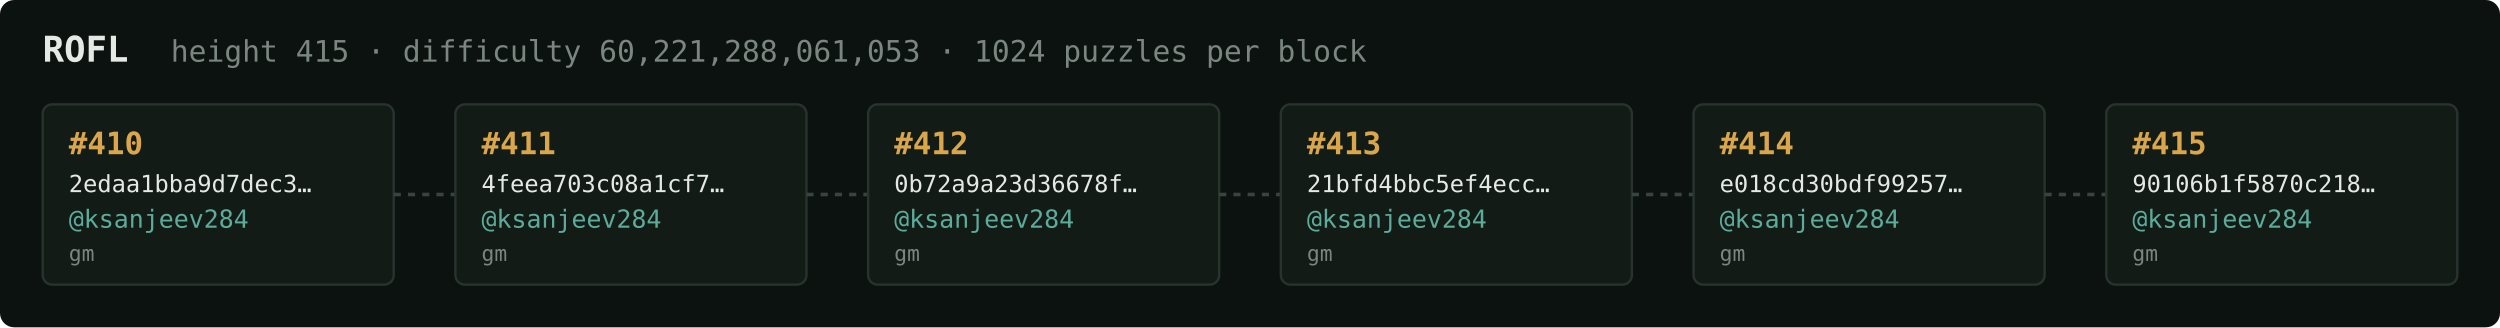
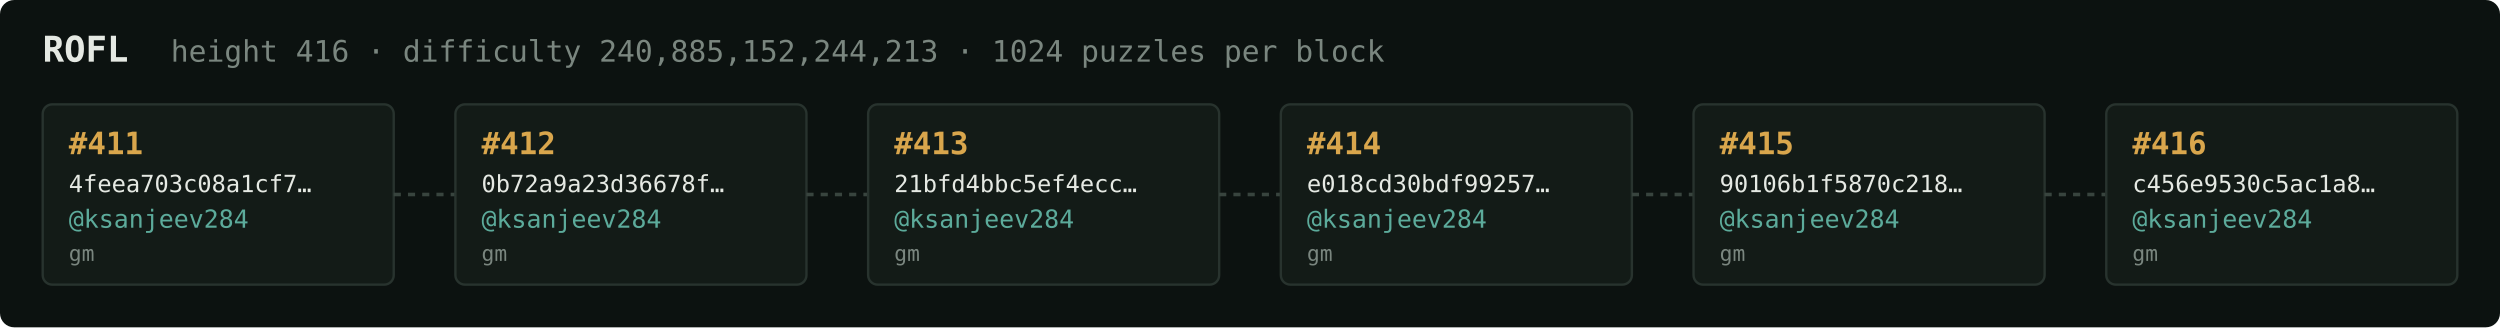
<svg xmlns="http://www.w3.org/2000/svg" width="1054" height="138" viewBox="0 0 1054 138" font-family="ui-monospace,SFMono-Regular,Menlo,monospace">
  <rect fill="#0c1210" width="1054" height="138" rx="6" />
  <text x="18" y="26" fill="#e5e9e3" font-size="15" font-weight="700">ROFL</text>
-   <text x="72" y="26" fill="#7a867f" font-size="12.5">height 415 · difficulty 60,221,288,061,053 · 1024 puzzles per block</text>
+   <text x="72" y="26" fill="#7a867f" font-size="12.5">height 416 · difficulty 240,885,152,244,213 · 1024 puzzles per block</text>
  <rect x="18" y="44" width="148" height="76" rx="4" fill="#131b17" stroke="#28332e" stroke-width="1" />
-   <text x="29" y="65" fill="#d9a64c" font-size="13" font-weight="700">#410</text>
-   <text x="29" y="81" fill="#e5e9e3" font-size="10">2edaa1bba9d7dec3…</text>
+   <text x="29" y="65" fill="#d9a64c" font-size="13" font-weight="700">#411</text>
+   <text x="29" y="81" fill="#e5e9e3" font-size="10">4feea703c08a1cf7…</text>
  <text x="29" y="96" fill="#5cab9b" font-size="10.5">@ksanjeev284</text>
  <text x="29" y="110" fill="#7a867f" font-size="9">gm</text>
  <line x1="166" y1="82.0" x2="192" y2="82.0" stroke="#38443e" stroke-width="1.5" stroke-dasharray="3 3" />
  <rect x="192" y="44" width="148" height="76" rx="4" fill="#131b17" stroke="#28332e" stroke-width="1" />
-   <text x="203" y="65" fill="#d9a64c" font-size="13" font-weight="700">#411</text>
-   <text x="203" y="81" fill="#e5e9e3" font-size="10">4feea703c08a1cf7…</text>
+   <text x="203" y="65" fill="#d9a64c" font-size="13" font-weight="700">#412</text>
+   <text x="203" y="81" fill="#e5e9e3" font-size="10">0b72a9a23d36678f…</text>
  <text x="203" y="96" fill="#5cab9b" font-size="10.5">@ksanjeev284</text>
  <text x="203" y="110" fill="#7a867f" font-size="9">gm</text>
  <line x1="340" y1="82.0" x2="366" y2="82.0" stroke="#38443e" stroke-width="1.5" stroke-dasharray="3 3" />
  <rect x="366" y="44" width="148" height="76" rx="4" fill="#131b17" stroke="#28332e" stroke-width="1" />
-   <text x="377" y="65" fill="#d9a64c" font-size="13" font-weight="700">#412</text>
-   <text x="377" y="81" fill="#e5e9e3" font-size="10">0b72a9a23d36678f…</text>
+   <text x="377" y="65" fill="#d9a64c" font-size="13" font-weight="700">#413</text>
+   <text x="377" y="81" fill="#e5e9e3" font-size="10">21bfd4bbc5ef4ecc…</text>
  <text x="377" y="96" fill="#5cab9b" font-size="10.5">@ksanjeev284</text>
  <text x="377" y="110" fill="#7a867f" font-size="9">gm</text>
  <line x1="514" y1="82.0" x2="540" y2="82.0" stroke="#38443e" stroke-width="1.5" stroke-dasharray="3 3" />
  <rect x="540" y="44" width="148" height="76" rx="4" fill="#131b17" stroke="#28332e" stroke-width="1" />
-   <text x="551" y="65" fill="#d9a64c" font-size="13" font-weight="700">#413</text>
-   <text x="551" y="81" fill="#e5e9e3" font-size="10">21bfd4bbc5ef4ecc…</text>
+   <text x="551" y="65" fill="#d9a64c" font-size="13" font-weight="700">#414</text>
+   <text x="551" y="81" fill="#e5e9e3" font-size="10">e018cd30bdf99257…</text>
  <text x="551" y="96" fill="#5cab9b" font-size="10.5">@ksanjeev284</text>
  <text x="551" y="110" fill="#7a867f" font-size="9">gm</text>
  <line x1="688" y1="82.0" x2="714" y2="82.0" stroke="#38443e" stroke-width="1.5" stroke-dasharray="3 3" />
  <rect x="714" y="44" width="148" height="76" rx="4" fill="#131b17" stroke="#28332e" stroke-width="1" />
-   <text x="725" y="65" fill="#d9a64c" font-size="13" font-weight="700">#414</text>
-   <text x="725" y="81" fill="#e5e9e3" font-size="10">e018cd30bdf99257…</text>
+   <text x="725" y="65" fill="#d9a64c" font-size="13" font-weight="700">#415</text>
+   <text x="725" y="81" fill="#e5e9e3" font-size="10">90106b1f5870c218…</text>
  <text x="725" y="96" fill="#5cab9b" font-size="10.5">@ksanjeev284</text>
  <text x="725" y="110" fill="#7a867f" font-size="9">gm</text>
  <line x1="862" y1="82.0" x2="888" y2="82.0" stroke="#38443e" stroke-width="1.5" stroke-dasharray="3 3" />
  <rect x="888" y="44" width="148" height="76" rx="4" fill="#131b17" stroke="#28332e" stroke-width="1" />
-   <text x="899" y="65" fill="#d9a64c" font-size="13" font-weight="700">#415</text>
-   <text x="899" y="81" fill="#e5e9e3" font-size="10">90106b1f5870c218…</text>
+   <text x="899" y="65" fill="#d9a64c" font-size="13" font-weight="700">#416</text>
+   <text x="899" y="81" fill="#e5e9e3" font-size="10">c456e9530c5ac1a8…</text>
  <text x="899" y="96" fill="#5cab9b" font-size="10.5">@ksanjeev284</text>
  <text x="899" y="110" fill="#7a867f" font-size="9">gm</text>
</svg>
